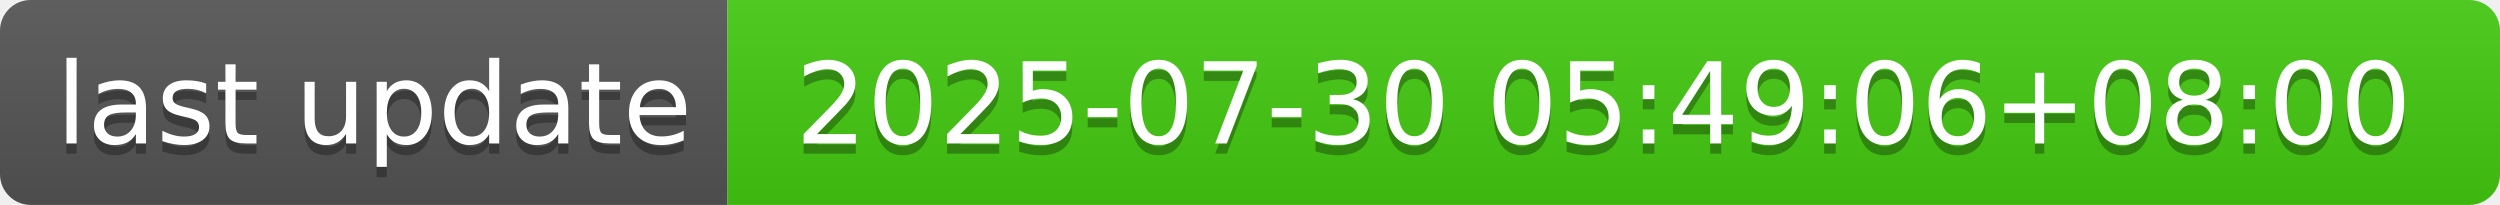
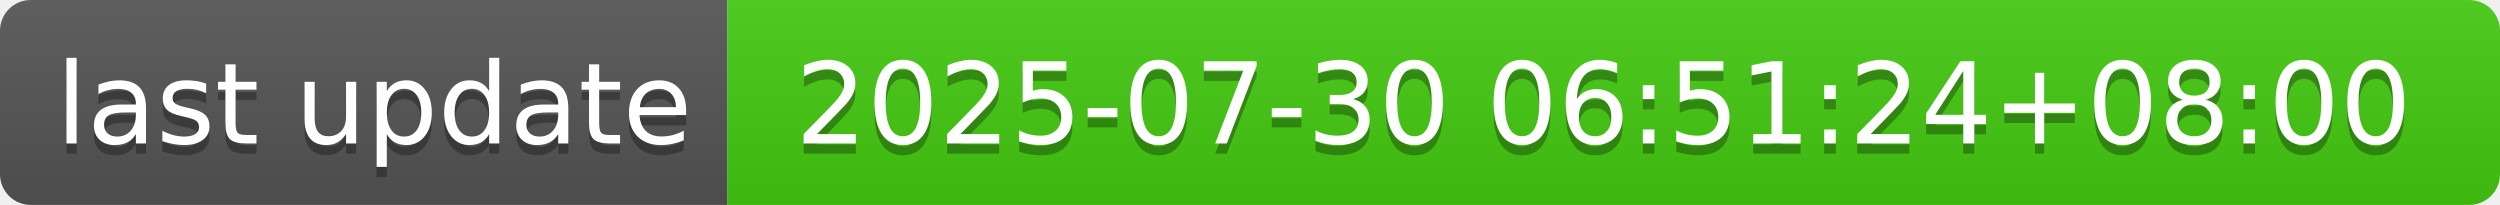
- <svg xmlns="http://www.w3.org/2000/svg" width="244" height="20" role="img" aria-label="last update: 2025-07-30 05:49:06+08:00">
+ <svg xmlns="http://www.w3.org/2000/svg" width="244" height="20" role="img" aria-label="last update: 2025-07-30 06:51:24+08:00">
  <linearGradient id="s" x2="0" y2="100%">
    <stop offset="0" stop-color="#bbb" stop-opacity=".1" />
    <stop offset="1" stop-opacity=".1" />
  </linearGradient>
  <clipPath id="r">
    <rect width="244" height="20" rx="3" fill="#fff" />
  </clipPath>
  <g clip-path="url(#r)">
    <rect width="71" height="20" fill="#555" />
    <rect x="71" width="173" height="20" fill="#4c1" />
    <rect width="244" height="20" fill="url(#s)" />
  </g>
  <g fill="#fff" text-anchor="middle" font-family="Verdana,Geneva,DejaVu Sans,sans-serif" text-rendering="geometricPrecision" font-size="110">
    <text aria-hidden="true" x="365" y="150" fill="#010101" fill-opacity=".3" transform="scale(.1)" textLength="610">last update</text>
    <text x="365" y="140" transform="scale(.1)" fill="#fff" textLength="610">last update</text>
-     <text aria-hidden="true" x="1565" y="150" fill="#010101" fill-opacity=".3" transform="scale(.1)" textLength="1630">2025-07-30 05:49:06+08:00</text>
-     <text x="1565" y="140" transform="scale(.1)" fill="#fff" textLength="1630">2025-07-30 05:49:06+08:00</text>
+     <text aria-hidden="true" x="1565" y="150" fill="#010101" fill-opacity=".3" transform="scale(.1)" textLength="1630">2025-07-30 06:51:24+08:00</text>
+     <text x="1565" y="140" transform="scale(.1)" fill="#fff" textLength="1630">2025-07-30 06:51:24+08:00</text>
  </g>
</svg>
